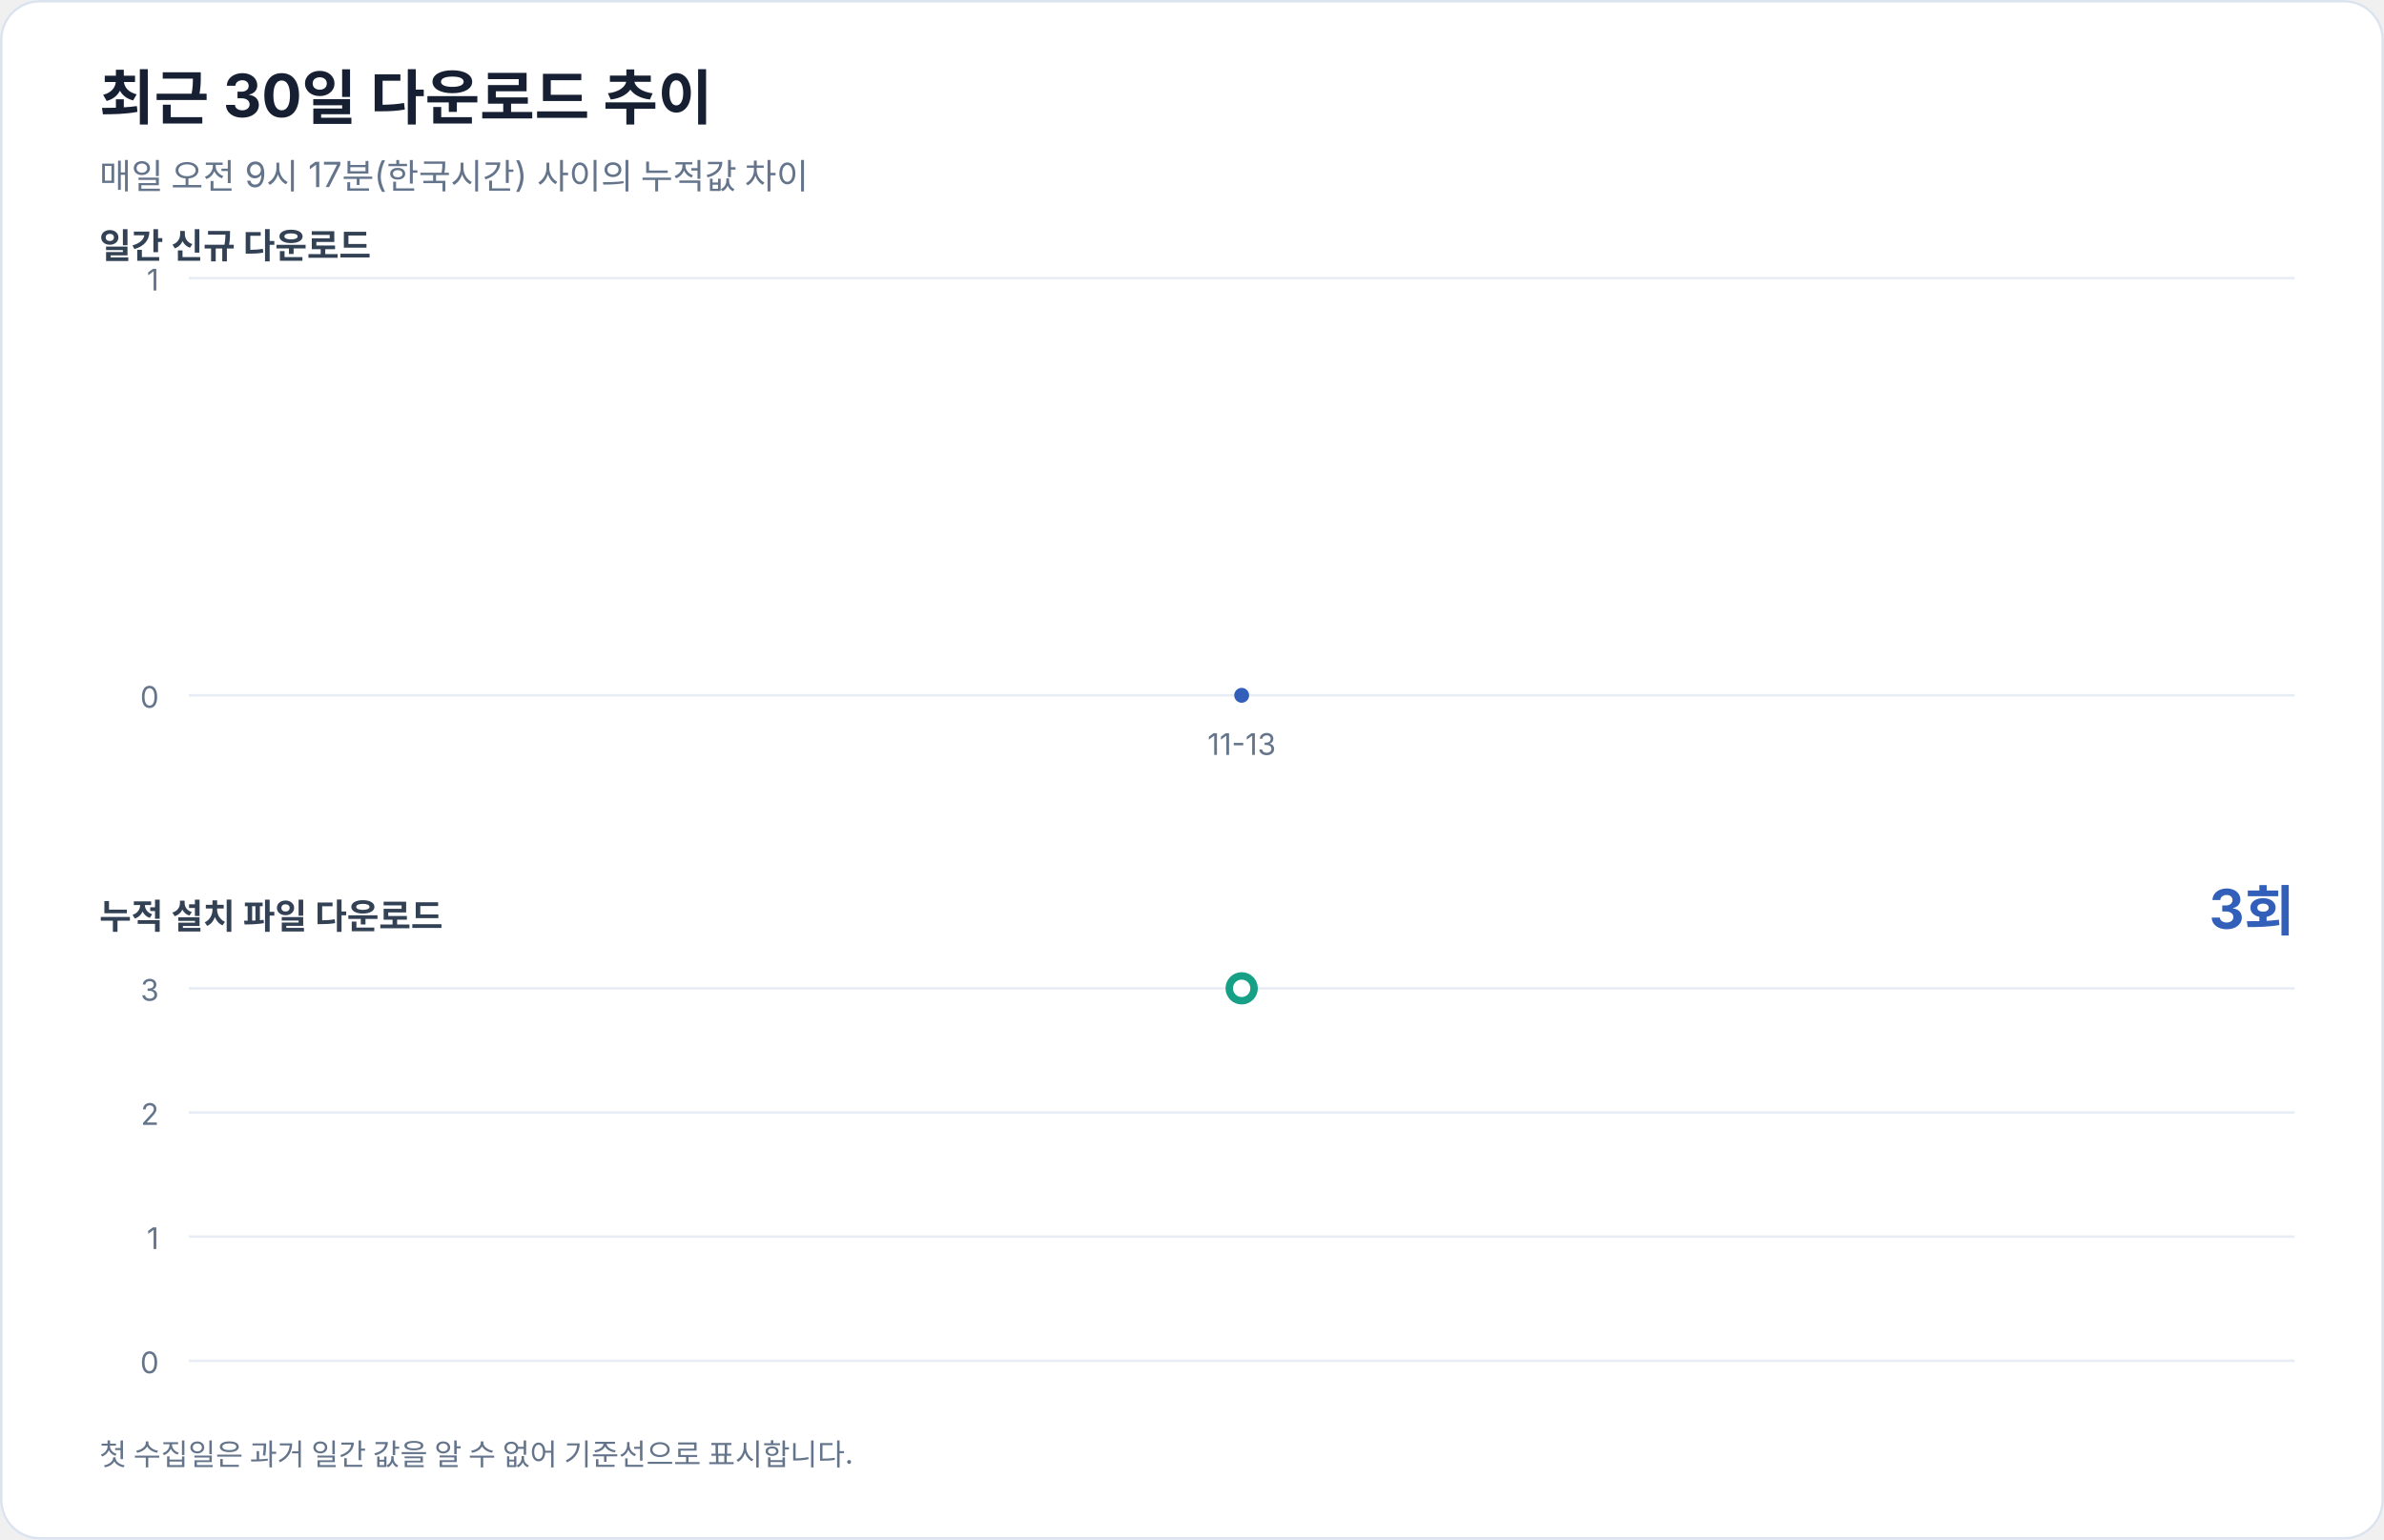
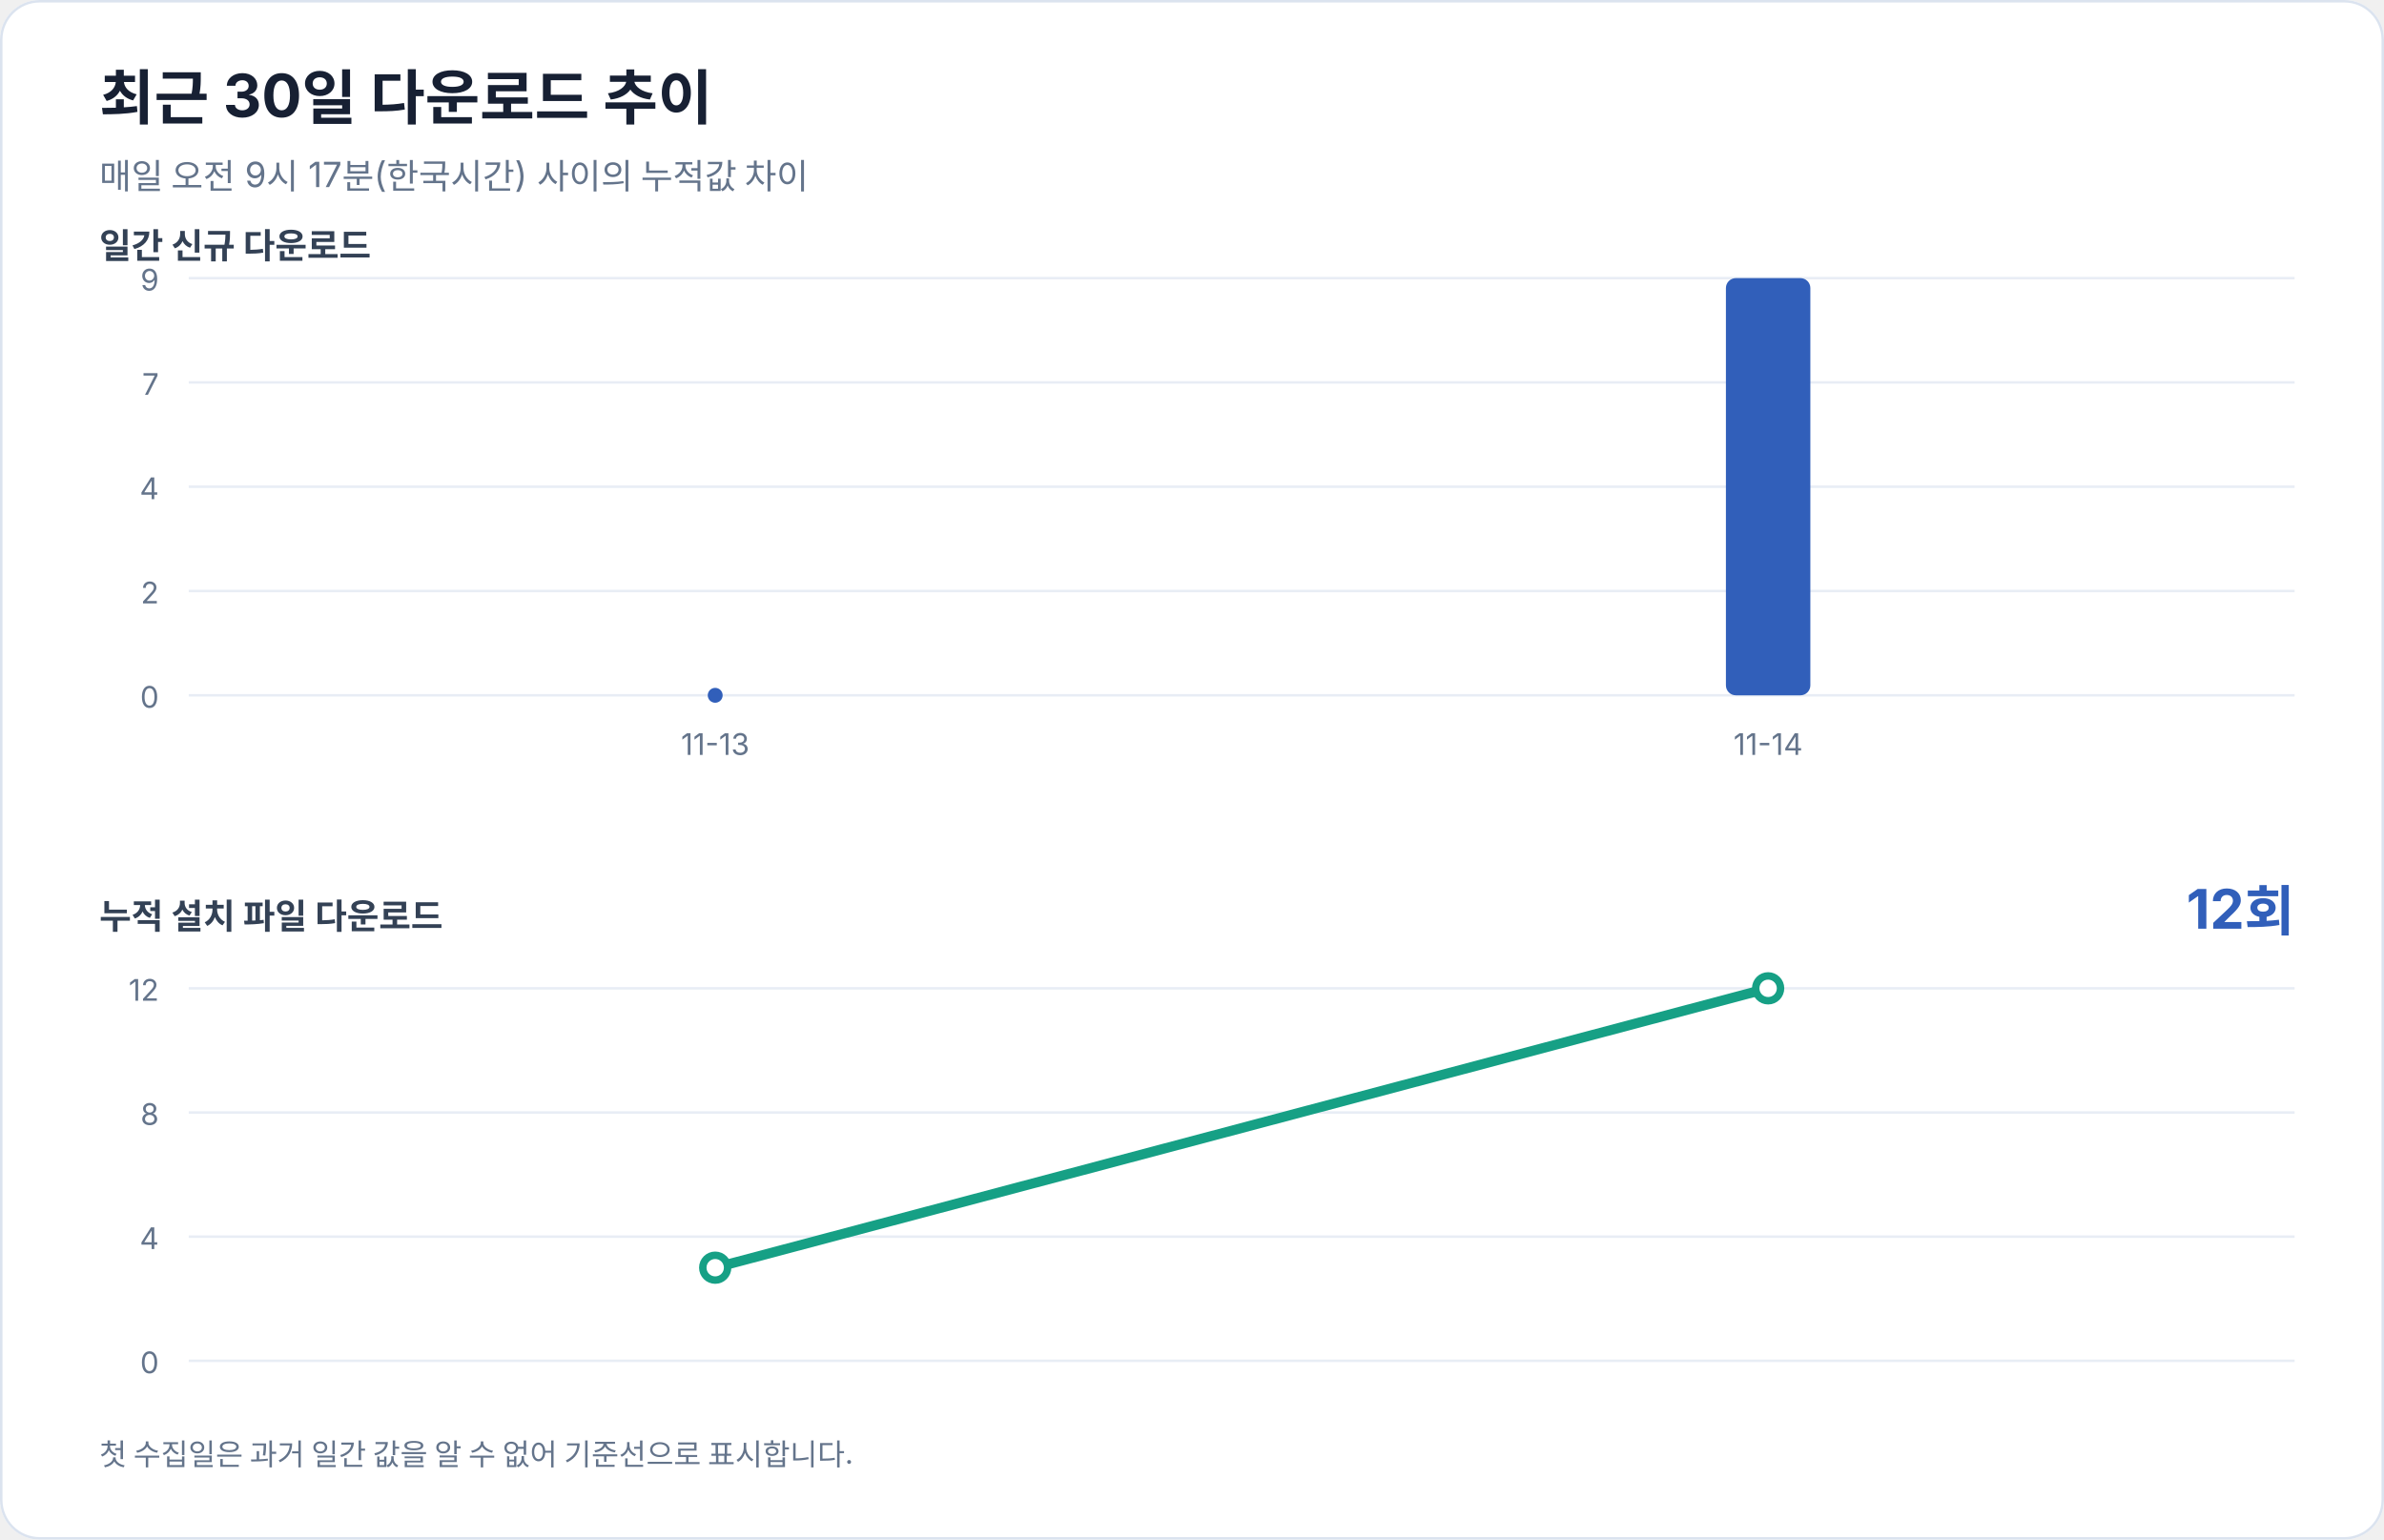
<svg xmlns="http://www.w3.org/2000/svg" width="960" height="620" viewBox="0 0 960 620" role="img" aria-labelledby="title desc">
  <rect width="100%" height="100%" rx="16" fill="#ffffff" />
  <rect x="0.5" y="0.5" width="959" height="619" rx="15.5" fill="none" stroke="#dbe3ef" />
  <g font-family="-apple-system, BlinkMacSystemFont, 'Segoe UI', sans-serif" fill="#172033">
    <text x="40" y="48" font-size="24" font-weight="700">최근 30일 다운로드 추이</text>
    <text x="40" y="76" font-size="14" fill="#64748b">매일 오전 9시 17분(한국시간) 사이의 누적값 차이</text>
    <text x="40" y="104" font-size="14" font-weight="600" fill="#334155">일간 신규 다운로드</text>
    <line x1="76" y1="112.0" x2="924" y2="112.0" stroke="#e8edf5" stroke-width="1" />
-     <text x="64" y="117.0" text-anchor="end" font-size="12" fill="#64748b">1</text>
+     <text x="64" y="117.0" text-anchor="end" font-size="12" fill="#64748b">9</text>
+     <line x1="76" y1="154.0" x2="924" y2="154.0" stroke="#e8edf5" stroke-width="1" />
+     <text x="64" y="159.0" text-anchor="end" font-size="12" fill="#64748b">7</text>
+     <line x1="76" y1="196.0" x2="924" y2="196.0" stroke="#e8edf5" stroke-width="1" />
+     <text x="64" y="201.0" text-anchor="end" font-size="12" fill="#64748b">4</text>
+     <line x1="76" y1="238.0" x2="924" y2="238.0" stroke="#e8edf5" stroke-width="1" />
+     <text x="64" y="243.0" text-anchor="end" font-size="12" fill="#64748b">2</text>
    <line x1="76" y1="280.0" x2="924" y2="280.0" stroke="#e8edf5" stroke-width="1" />
    <text x="64" y="285.0" text-anchor="end" font-size="12" fill="#64748b">0</text>
-     <circle cx="500.0" cy="280" r="3" fill="#315fba" />
-     <text x="500.0" y="304" text-anchor="middle" font-size="12" fill="#64748b">11-13</text>
+     <circle cx="288.0" cy="280" r="3" fill="#315fba" />
+     <text x="288.0" y="304" text-anchor="middle" font-size="12" fill="#64748b">11-13</text>
+     <rect x="695.0" y="112.0" width="34.0" height="168.0" rx="4" fill="#315fba" />
+     <text x="712.0" y="304" text-anchor="middle" font-size="12" fill="#64748b">11-14</text>
    <text x="40" y="374" font-size="14" font-weight="600" fill="#334155">누적 설치 파일 다운로드</text>
-     <text x="924" y="374" text-anchor="end" font-size="22" font-weight="700" fill="#315fba">3회</text>
+     <text x="924" y="374" text-anchor="end" font-size="22" font-weight="700" fill="#315fba">12회</text>
    <line x1="76" y1="398.0" x2="924" y2="398.0" stroke="#e8edf5" stroke-width="1" />
-     <text x="64" y="403.0" text-anchor="end" font-size="12" fill="#64748b">3</text>
+     <text x="64" y="403.0" text-anchor="end" font-size="12" fill="#64748b">12</text>
    <line x1="76" y1="448.0" x2="924" y2="448.0" stroke="#e8edf5" stroke-width="1" />
-     <text x="64" y="453.0" text-anchor="end" font-size="12" fill="#64748b">2</text>
+     <text x="64" y="453.0" text-anchor="end" font-size="12" fill="#64748b">8</text>
    <line x1="76" y1="498.0" x2="924" y2="498.0" stroke="#e8edf5" stroke-width="1" />
-     <text x="64" y="503.0" text-anchor="end" font-size="12" fill="#64748b">1</text>
+     <text x="64" y="503.0" text-anchor="end" font-size="12" fill="#64748b">4</text>
    <line x1="76" y1="548.0" x2="924" y2="548.0" stroke="#e8edf5" stroke-width="1" />
    <text x="64" y="553.0" text-anchor="end" font-size="12" fill="#64748b">0</text>
-     <circle cx="500.0" cy="398.0" r="5" fill="#ffffff" stroke="#16a085" stroke-width="3" />
+     <polyline points="288.0,510.5 712.0,398.0" fill="none" stroke="#16a085" stroke-width="4" stroke-linecap="round" stroke-linejoin="round" />
+     <circle cx="288.0" cy="510.5" r="5" fill="#ffffff" stroke="#16a085" stroke-width="3" />
+     <circle cx="712.0" cy="398.0" r="5" fill="#ffffff" stroke="#16a085" stroke-width="3" />
    <text x="40" y="590" font-size="12" fill="#64748b">첫 수집일은 과거 일간 값을 알 수 없어 기준선으로 표시합니다.</text>
  </g>
</svg>
